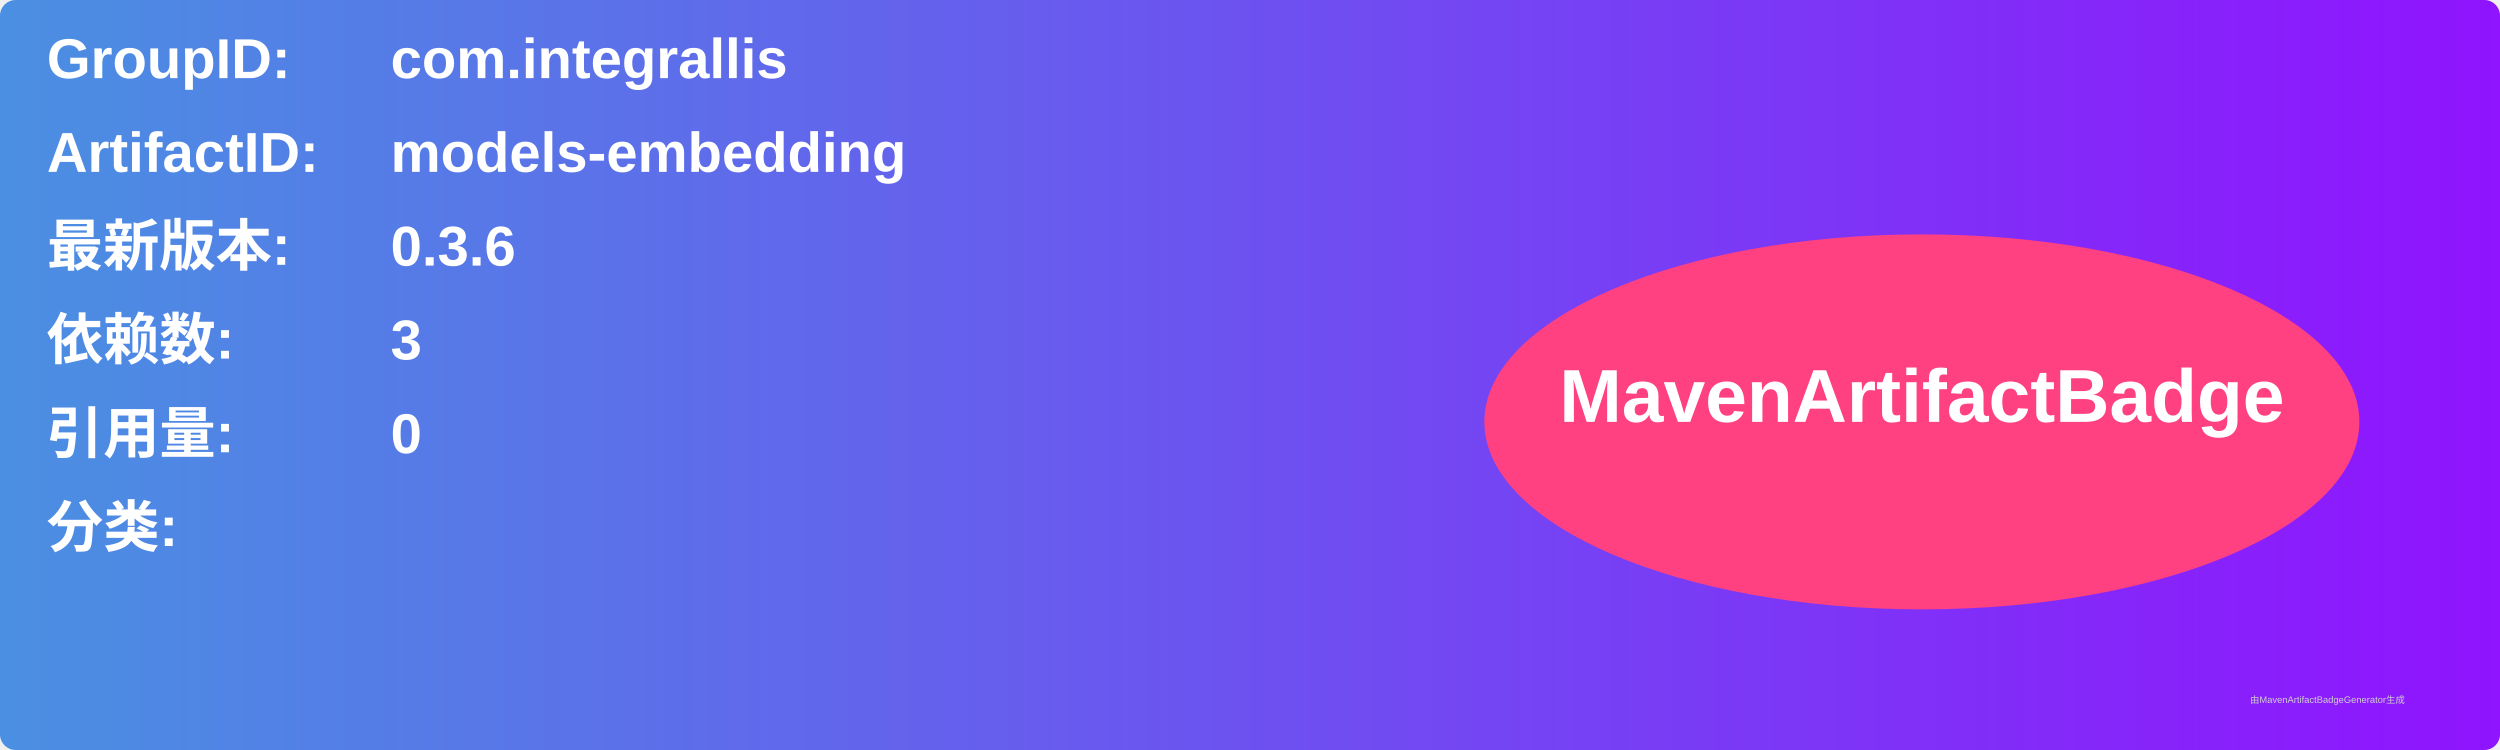
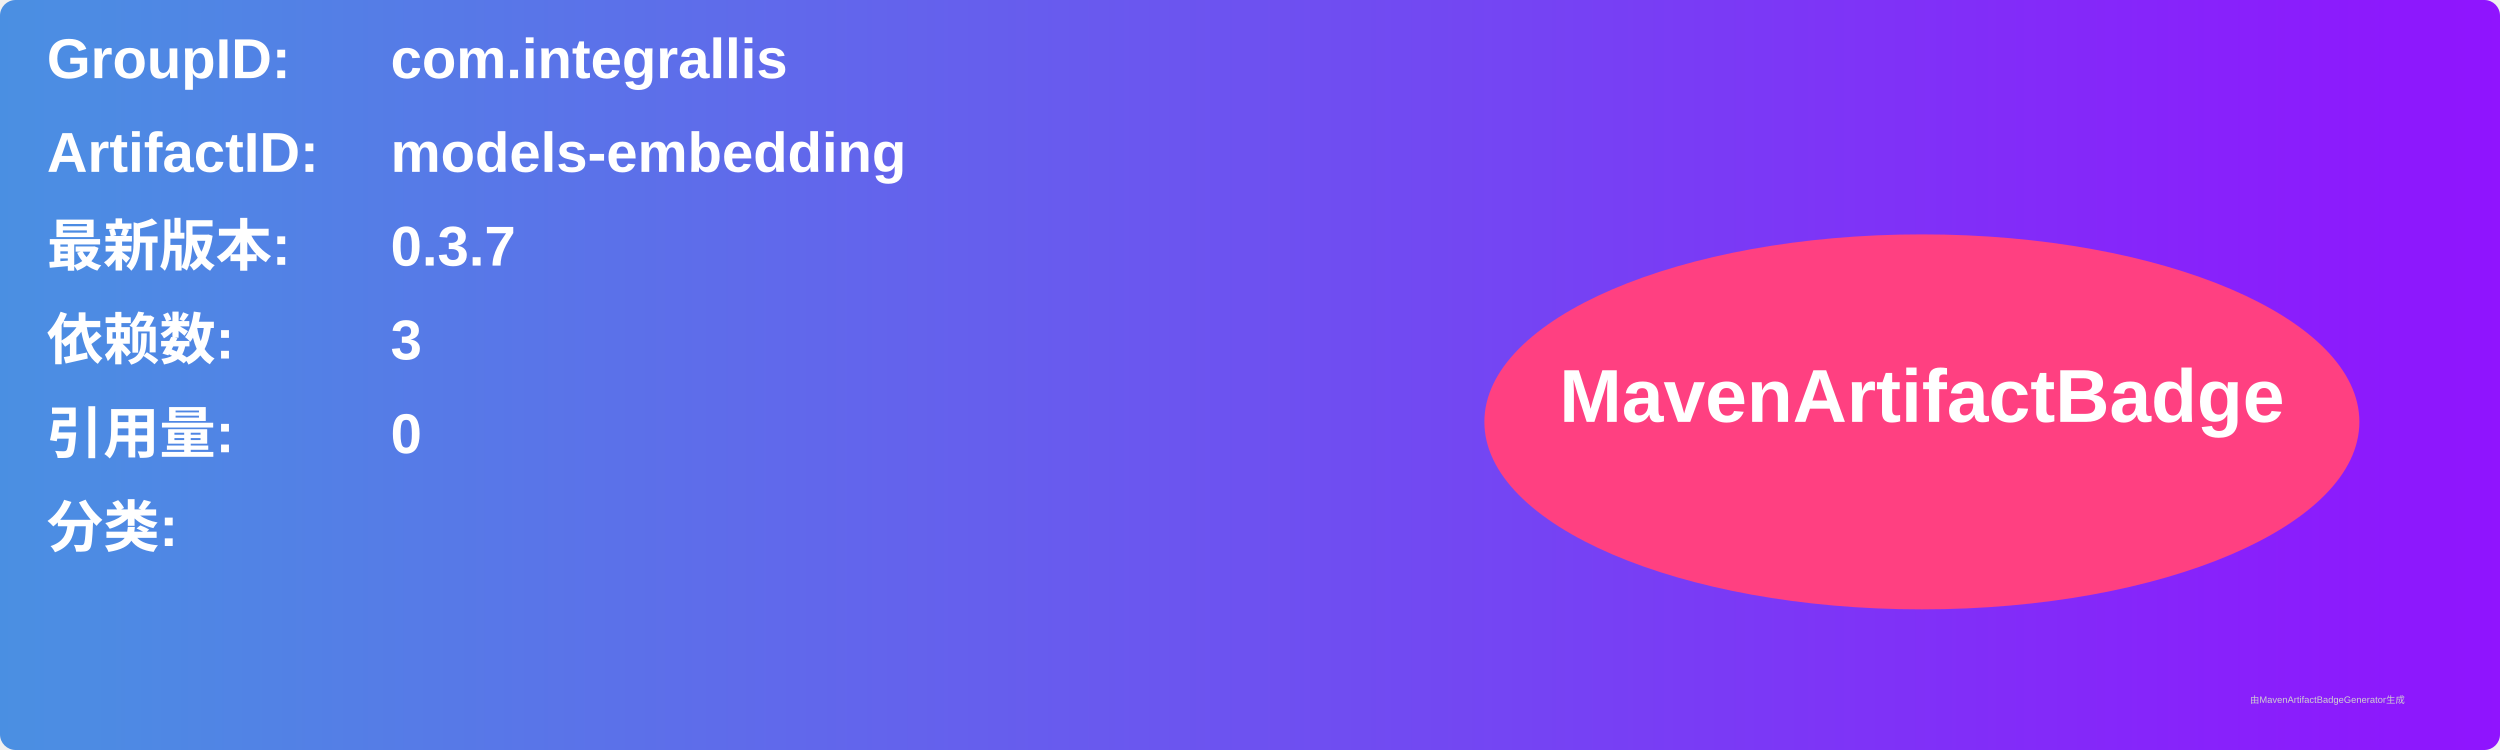
<svg xmlns="http://www.w3.org/2000/svg" width="800" height="240" viewBox="0 0 800 240">
  <linearGradient id="grad" x1="0%" y1="0%" x2="100%" y2="0%">
    <stop offset="0%" stop-color="#4a90e2" />
    <stop offset="100%" stop-color="#9013fe" />
  </linearGradient>
  <rect width="100%" height="100%" rx="5" ry="5" fill="url(#grad)" />
  <g transform="translate(15, 15)">
    <text x="0" y="10" font-family="Arial" font-size="18" fill="white" font-weight="bold" width="260">GroupID:</text>
    <text x="110" y="10" font-family="Arial" font-size="18" fill="white" font-weight="bold" width="460">com.integrallis</text>
    <text x="0" y="40" font-family="Arial" font-size="18" fill="white" font-weight="bold" width="260">ArtifactID:</text>
    <text x="110" y="40" font-family="Arial" font-size="18" fill="white" font-weight="bold" width="460">models-embedding</text>
    <text x="0" y="70" font-family="Arial" font-size="18" fill="white" font-weight="bold">最新版本:</text>
    <text x="110" y="70" font-family="Arial" font-size="18" fill="white" font-weight="bold">
-       <tspan font-weight="bold">0.3.6</tspan>
+       <tspan font-weight="bold">0.3.7</tspan>
    </text>
    <text x="0" y="100" font-family="Arial" font-size="18" fill="white" font-weight="bold">依赖数: </text>
    <text x="110" y="100" font-family="Arial" font-size="18" fill="white">
      <tspan font-weight="bold">3</tspan>
    </text>
    <text x="0" y="130" font-family="Arial" font-size="18" fill="white" font-weight="bold">引用量: </text>
    <text x="110" y="130" font-family="Arial" font-size="18" fill="white">
      <tspan font-weight="bold">0</tspan>
    </text>
    <text x="0" y="160" font-family="Arial" font-size="18" fill="white" font-weight="bold">分类:</text>
    <text x="10" y="190" font-family="Arial" font-size="10" fill="white">
      <tspan font-weight="bold" />
    </text>
    <ellipse cx="600" cy="120" rx="140" ry="60" fill="#ff4081" />
    <text x="600" y="120" text-anchor="middle" font-family="Arial" font-size="24" fill="white" font-weight="bold">MavenArtifactBadge</text>
  </g>
  <text x="720" y="225" font-family="Arial" font-size="3" fill="#d0d0d0">由MavenArtifactBadgeGenerator生成</text>
</svg>
